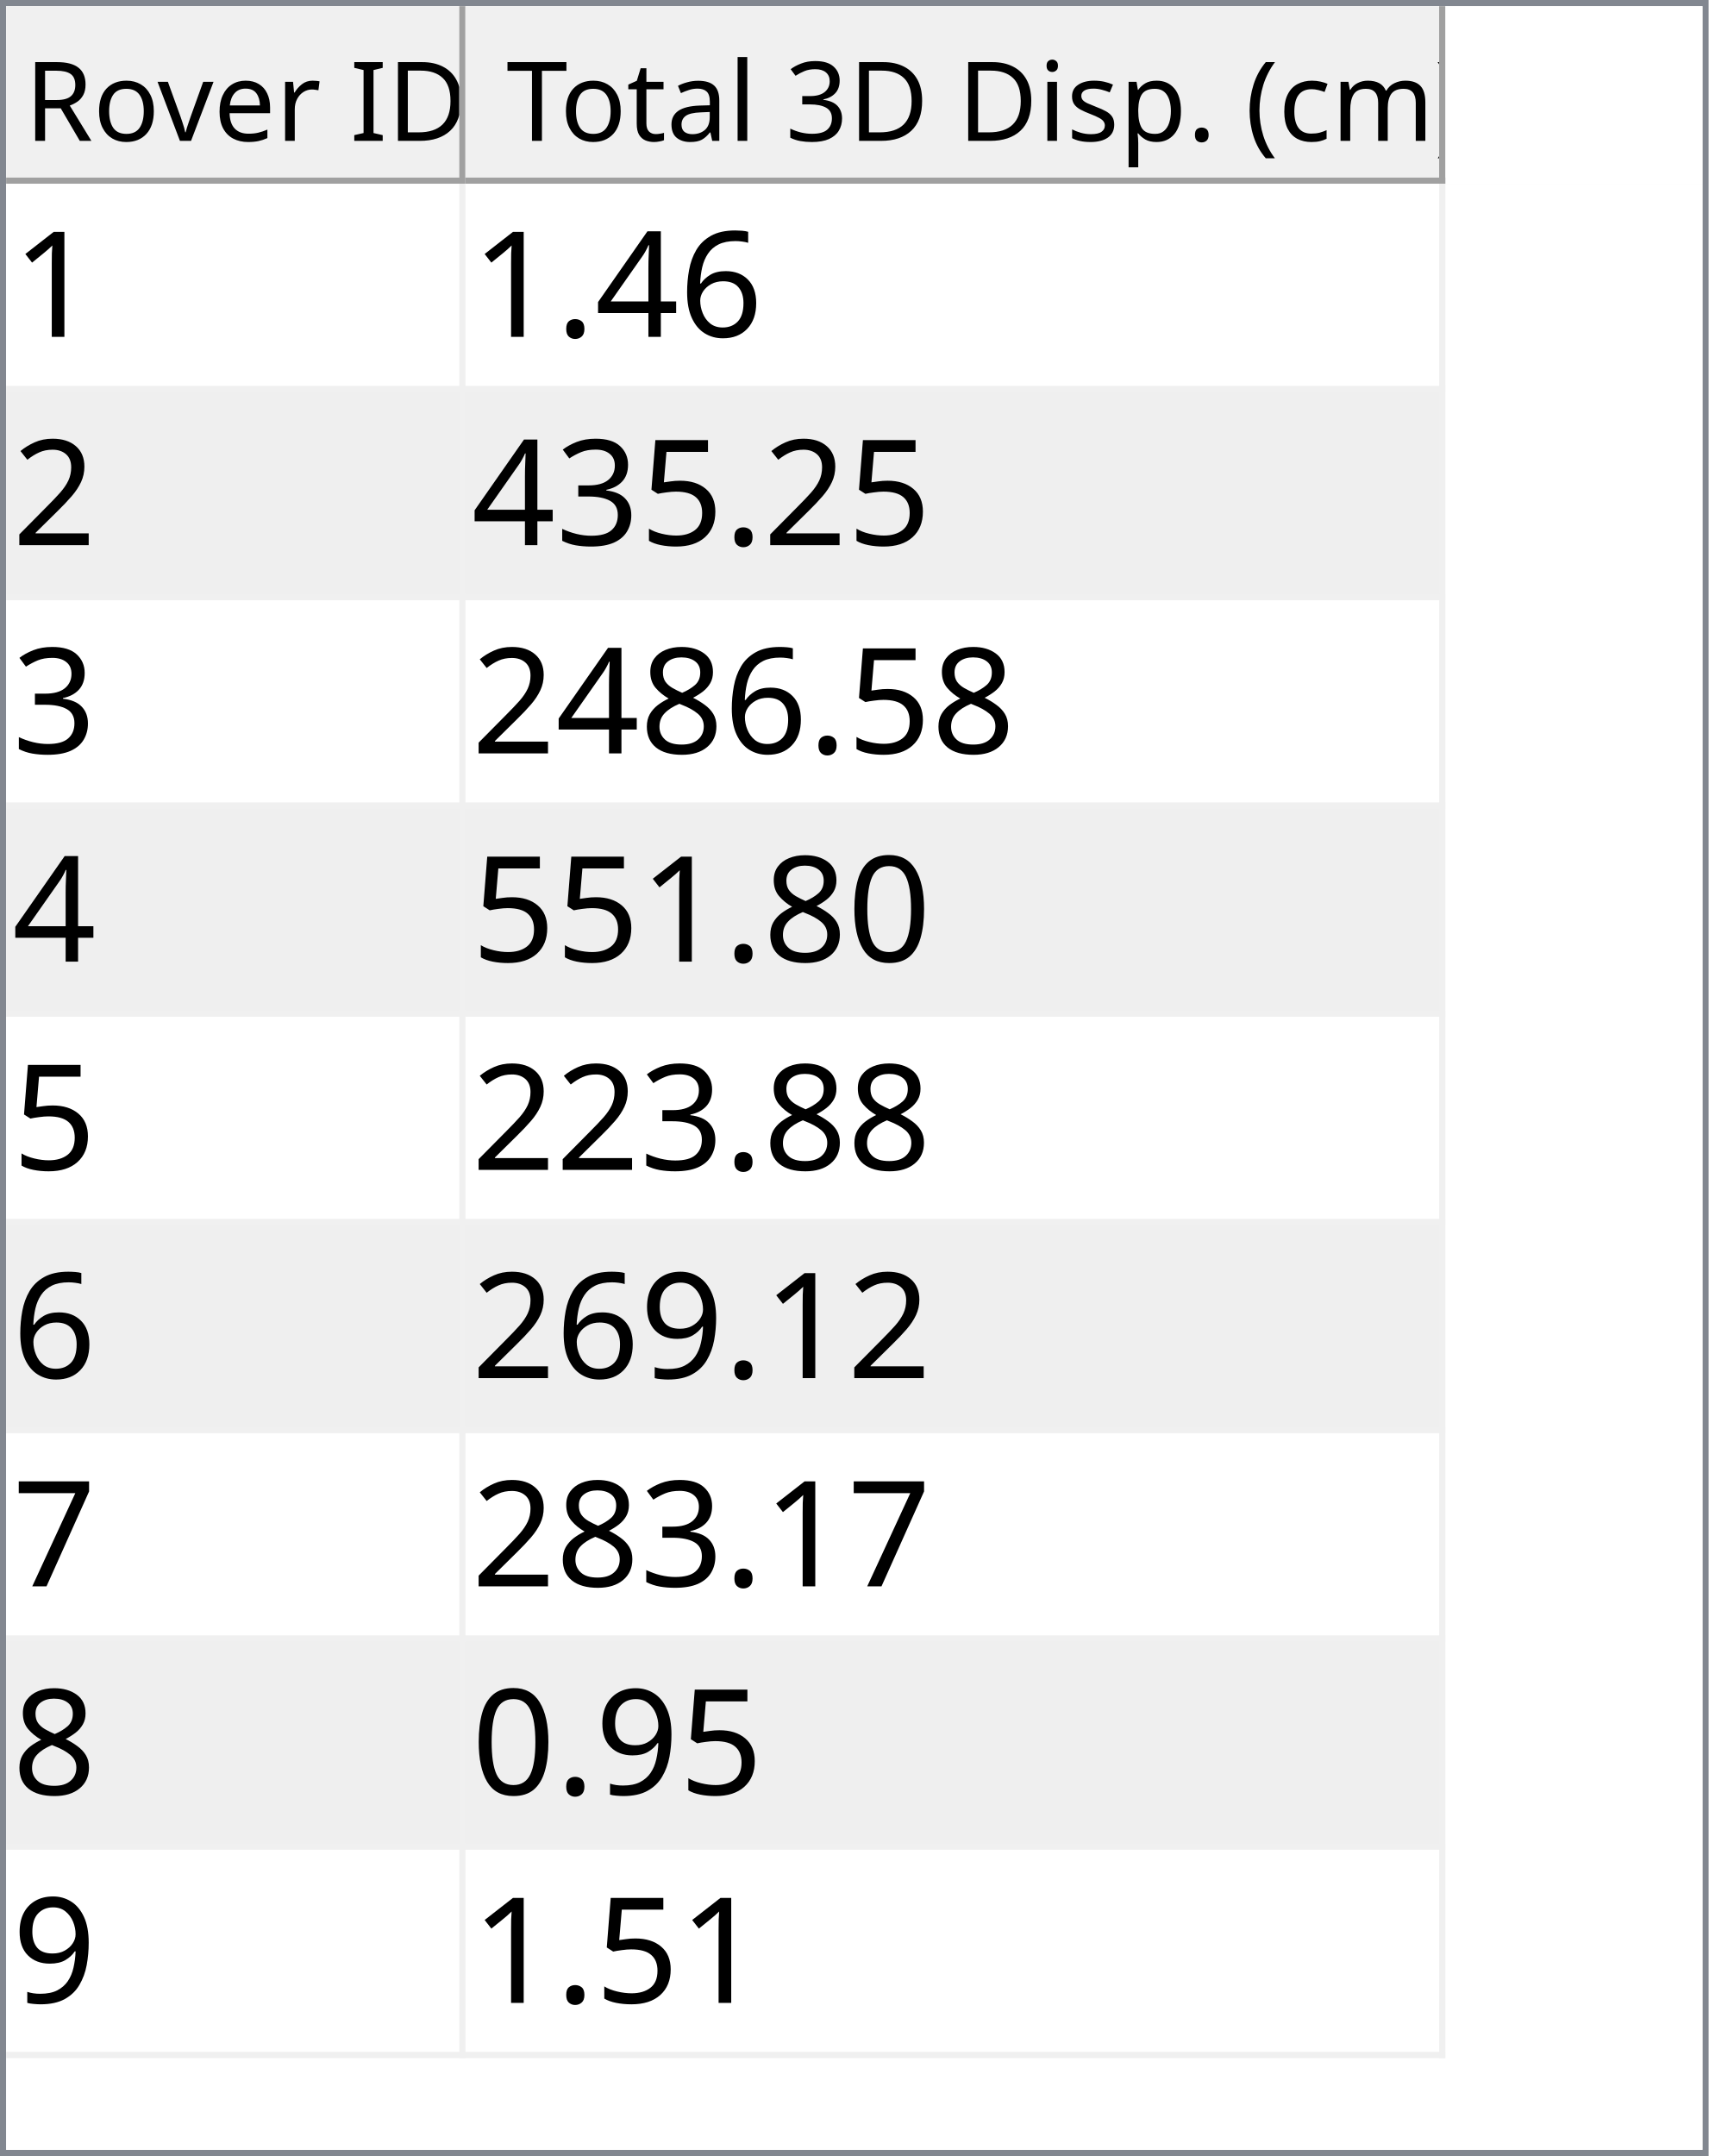
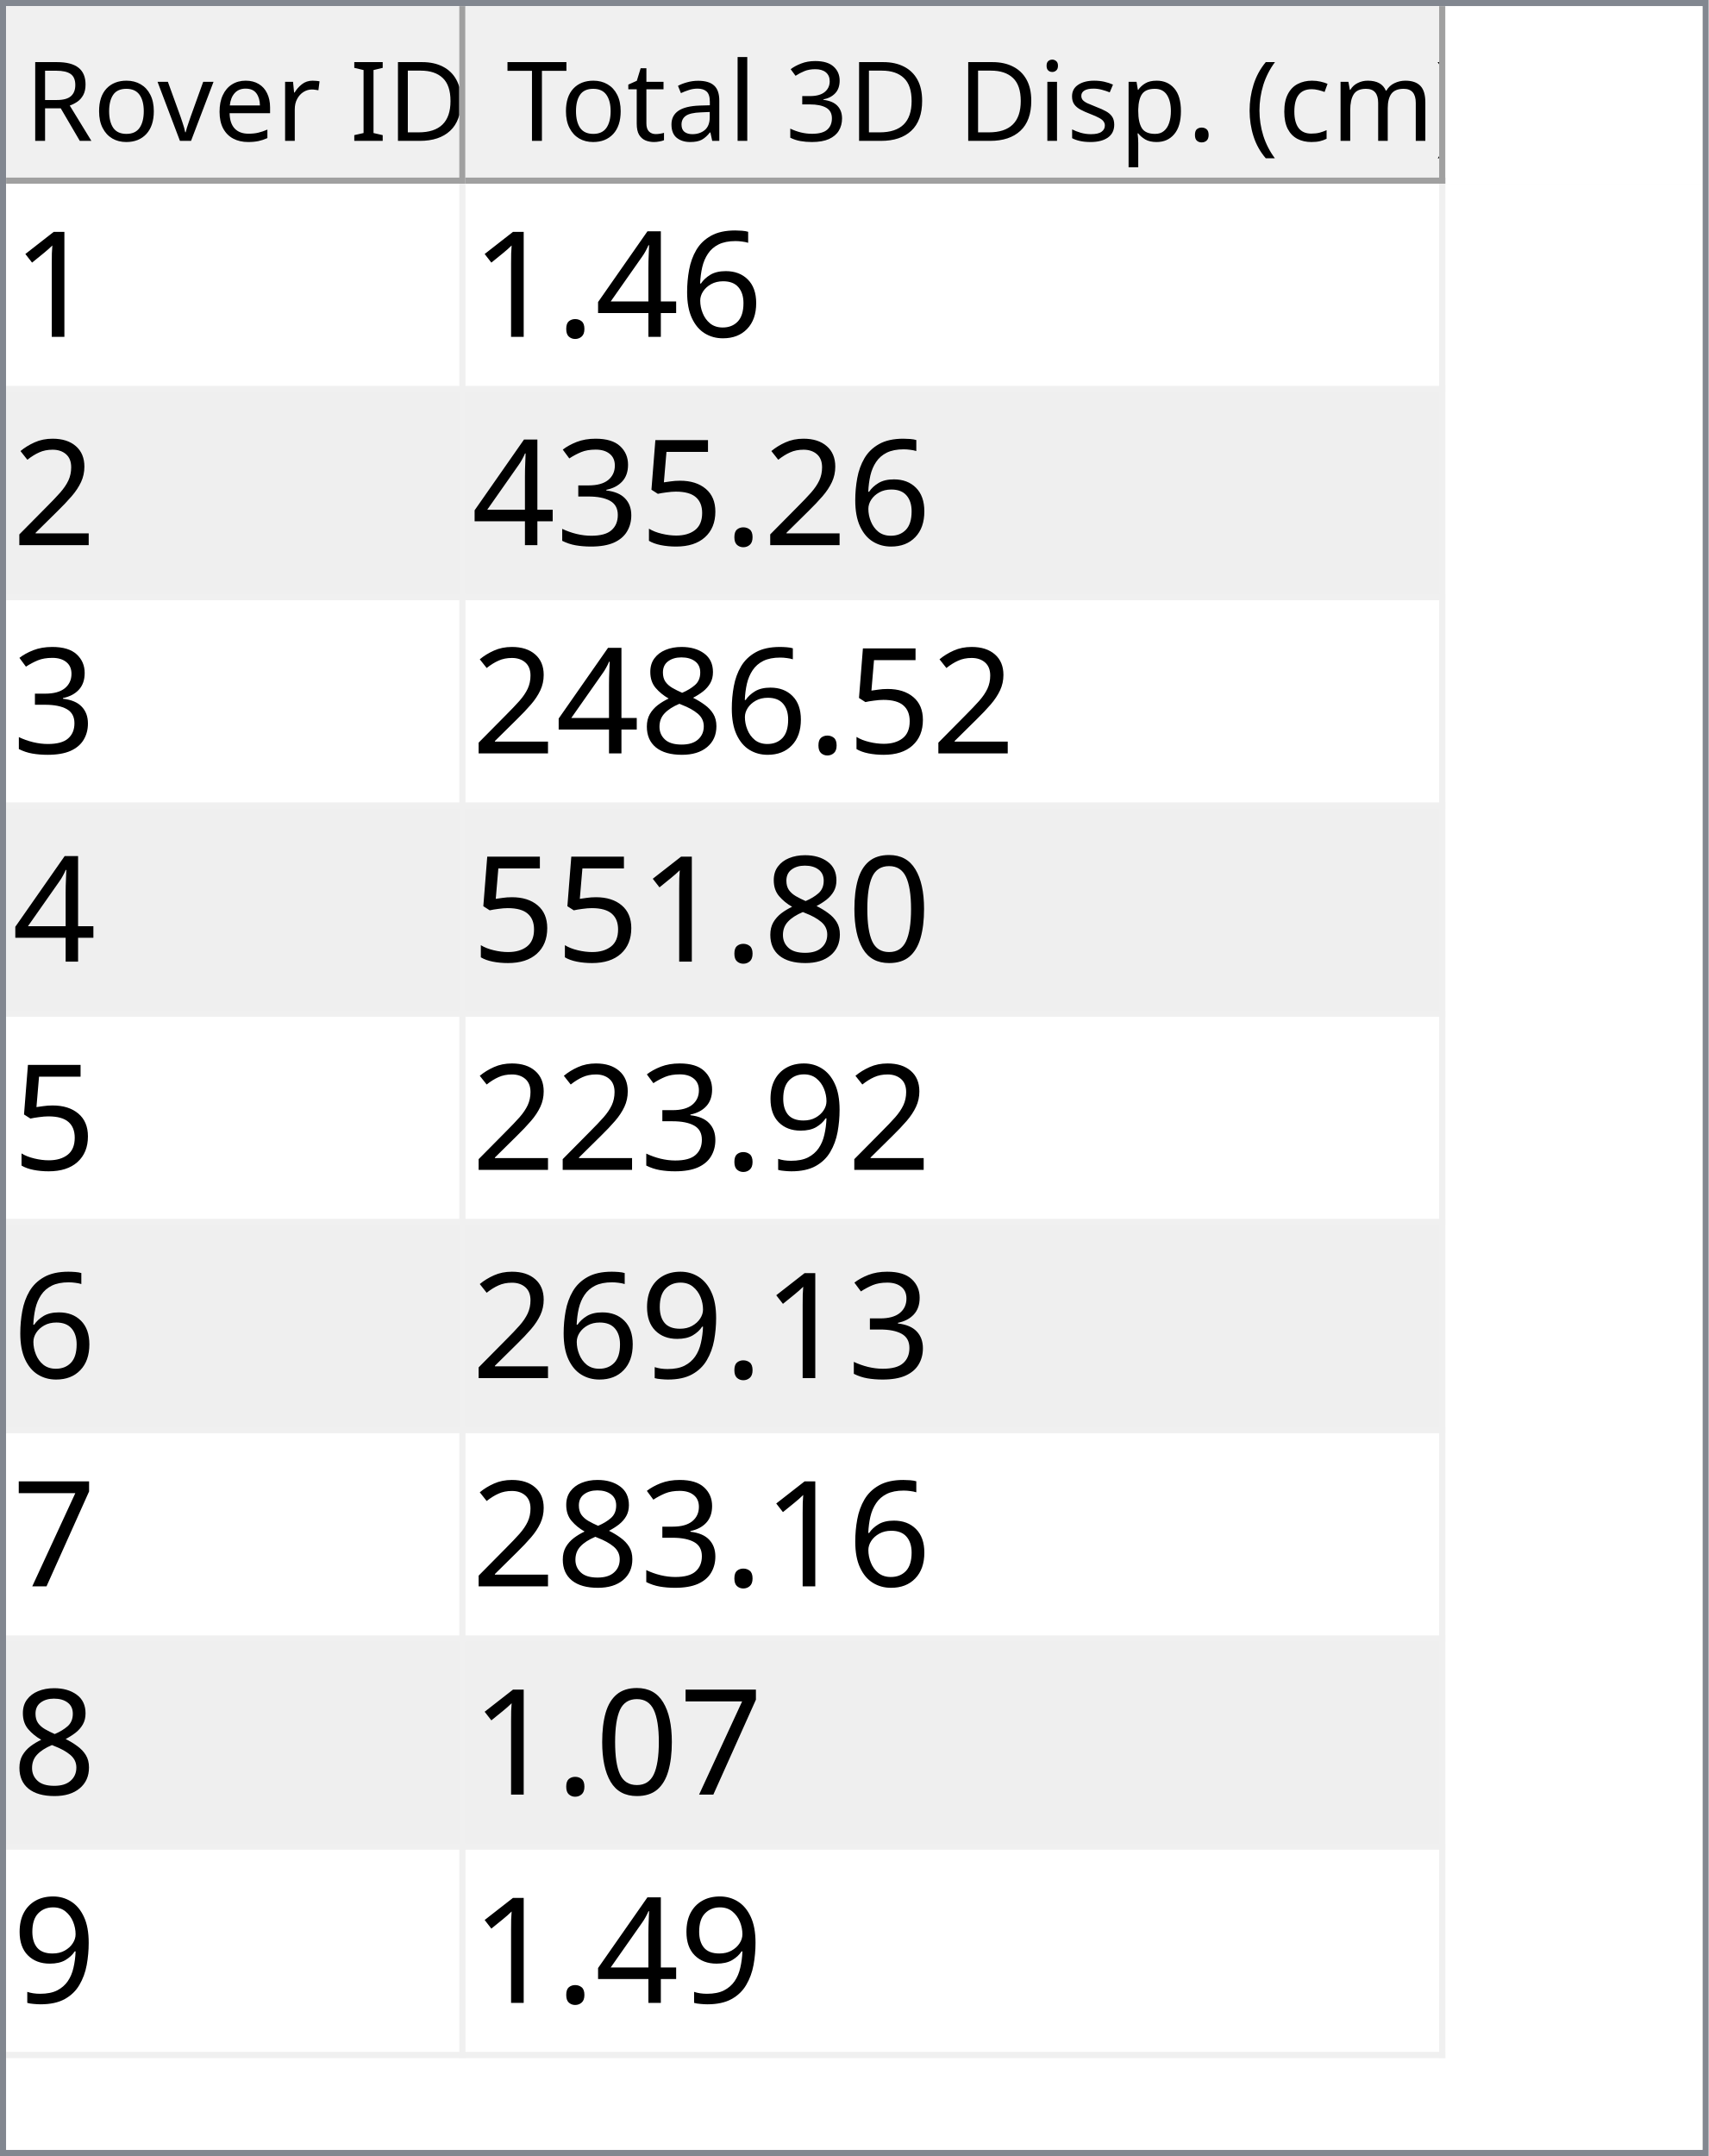
<svg xmlns="http://www.w3.org/2000/svg" style="fill-opacity:1; color-rendering:auto; color-interpolation:auto; text-rendering:auto; stroke:black; stroke-linecap:square; stroke-miterlimit:10; shape-rendering:auto; stroke-opacity:1; fill:black; stroke-dasharray:none; font-weight:normal; stroke-width:1; font-family:'Dialog'; font-style:normal; stroke-linejoin:miter; font-size:12px; stroke-dashoffset:0; image-rendering:auto;" width="279" height="352">
  <defs id="genericDefs" />
  <g>
    <defs id="defs1">
      <clipPath clipPathUnits="userSpaceOnUse" id="clipPath1">
        <path d="M0 0 L279 0 L279 352 L0 352 L0 0 Z" />
      </clipPath>
      <clipPath clipPathUnits="userSpaceOnUse" id="clipPath2">
        <path d="M0 0 L0 352 L279 352 L279 0 Z" />
      </clipPath>
      <clipPath clipPathUnits="userSpaceOnUse" id="clipPath3">
        <path d="M0 0 L0 29 L277 29 L277 0 Z" />
      </clipPath>
      <clipPath clipPathUnits="userSpaceOnUse" id="clipPath4">
        <path d="M0 0 L0 29 L75 29 L75 0 Z" />
      </clipPath>
      <clipPath clipPathUnits="userSpaceOnUse" id="clipPath5">
        <path d="M1 1 L1 28 L74 28 L74 1 Z" />
      </clipPath>
      <clipPath clipPathUnits="userSpaceOnUse" id="clipPath6">
        <path d="M0 0 L0 27 L73 27 L73 0 Z" />
      </clipPath>
      <clipPath clipPathUnits="userSpaceOnUse" id="clipPath7">
        <path d="M-0.5 -0.5 L-0.5 28.5 L74.5 28.5 L74.5 -0.5 Z" />
      </clipPath>
      <clipPath clipPathUnits="userSpaceOnUse" id="clipPath8">
        <path d="M0 0 L0 29 L160 29 L160 0 Z" />
      </clipPath>
      <clipPath clipPathUnits="userSpaceOnUse" id="clipPath9">
        <path d="M1 1 L1 28 L159 28 L159 1 Z" />
      </clipPath>
      <clipPath clipPathUnits="userSpaceOnUse" id="clipPath10">
        <path d="M0 0 L0 27 L158 27 L158 0 Z" />
      </clipPath>
      <clipPath clipPathUnits="userSpaceOnUse" id="clipPath11">
        <path d="M-0.5 -0.5 L-0.5 28.5 L159.5 28.5 L159.5 -0.5 Z" />
      </clipPath>
      <clipPath clipPathUnits="userSpaceOnUse" id="clipPath12">
        <path d="M0 0 L0 321 L277 321 L277 0 Z" />
      </clipPath>
      <clipPath clipPathUnits="userSpaceOnUse" id="clipPath13">
        <path d="M0 0 L0 306 L235 306 L235 0 Z" />
      </clipPath>
      <clipPath clipPathUnits="userSpaceOnUse" id="clipPath14">
        <path d="M-0.5 -0.5 L-0.5 305.5 L234.5 305.5 L234.5 -0.5 Z" />
      </clipPath>
      <clipPath clipPathUnits="userSpaceOnUse" id="clipPath15">
        <path d="M0 0 L0 33 L74 33 L74 0 Z" />
      </clipPath>
      <clipPath clipPathUnits="userSpaceOnUse" id="clipPath16">
        <path d="M0 0 L0 33 L159 33 L159 0 Z" />
      </clipPath>
      <font horiz-adv-x="64.551" id="font1">
        <font-face ascent="107.91" descent="25.098" units-per-em="100" style="font-style:normal; font-family:Segoe UI; font-weight:normal;" />
        <missing-glyph horiz-adv-x="64.551" d="M8.109 0 L8.109 68.266 L56.453 68.266 L56.453 0 L8.109 0 ZM15.328 7.234 L49.219 7.234 L49.219 61.031 L15.328 61.031 L15.328 7.234 Z" />
        <glyph unicode="D" horiz-adv-x="70.117" d="M9.188 0 L9.188 70.016 L28.516 70.016 Q65.531 70.016 65.531 35.891 Q65.531 19.672 55.25 9.836 Q44.969 0 27.734 0 L9.188 0 ZM17.391 62.594 L17.391 7.422 L27.828 7.422 Q41.609 7.422 49.273 14.797 Q56.938 22.172 56.938 35.688 Q56.938 62.594 28.328 62.594 L17.391 62.594 Z" />
        <glyph unicode="I" horiz-adv-x="26.611" d="M17.391 0 L9.188 0 L9.188 70.016 L17.391 70.016 L17.391 0 Z" />
        <glyph unicode=" " horiz-adv-x="27.393" d="" />
        <glyph unicode="r" horiz-adv-x="34.766" d="M34.188 41.891 Q32.078 43.5 28.125 43.5 Q23 43.5 19.555 38.672 Q16.109 33.844 16.109 25.484 L16.109 0 L8.109 0 L8.109 50 L16.109 50 L16.109 39.703 L16.312 39.703 Q18.016 44.969 21.531 47.922 Q25.047 50.875 29.391 50.875 Q32.516 50.875 34.188 50.203 L34.188 41.891 Z" />
        <glyph unicode="e" horiz-adv-x="52.295" d="M48.297 23 L12.984 23 Q13.188 14.656 17.484 10.109 Q21.781 5.562 29.297 5.562 Q37.75 5.562 44.828 11.141 L44.828 3.609 Q38.234 -1.172 27.391 -1.172 Q16.797 -1.172 10.742 5.641 Q4.688 12.453 4.688 24.812 Q4.688 36.469 11.305 43.82 Q17.922 51.172 27.734 51.172 Q37.547 51.172 42.922 44.828 Q48.297 38.484 48.297 27.203 L48.297 23 ZM40.094 29.781 Q40.047 36.719 36.75 40.578 Q33.453 44.438 27.594 44.438 Q21.922 44.438 17.969 40.383 Q14.016 36.328 13.094 29.781 L40.094 29.781 Z" />
        <glyph unicode="v" horiz-adv-x="47.9" d="M47.406 50 L27.484 0 L19.625 0 L0.688 50 L9.469 50 L22.172 13.672 Q23.578 9.672 23.922 6.688 L24.125 6.688 Q24.609 10.453 25.688 13.484 L38.969 50 L47.406 50 Z" />
        <glyph unicode="o" horiz-adv-x="58.594" d="M29 -1.172 Q17.922 -1.172 11.305 5.836 Q4.688 12.844 4.688 24.422 Q4.688 37.016 11.57 44.094 Q18.453 51.172 30.172 51.172 Q41.359 51.172 47.633 44.289 Q53.906 37.406 53.906 25.203 Q53.906 13.234 47.141 6.031 Q40.375 -1.172 29 -1.172 ZM29.594 44.438 Q21.875 44.438 17.383 39.188 Q12.891 33.938 12.891 24.703 Q12.891 15.828 17.43 10.695 Q21.969 5.562 29.594 5.562 Q37.359 5.562 41.531 10.594 Q45.703 15.625 45.703 24.906 Q45.703 34.281 41.531 39.359 Q37.359 44.438 29.594 44.438 Z" />
        <glyph unicode="R" horiz-adv-x="59.814" d="M59.375 0 L49.609 0 L37.891 19.625 Q36.281 22.359 34.766 24.289 Q33.25 26.219 31.664 27.438 Q30.078 28.656 28.25 29.219 Q26.422 29.781 24.125 29.781 L17.391 29.781 L17.391 0 L9.188 0 L9.188 70.016 L30.078 70.016 Q34.672 70.016 38.555 68.867 Q42.438 67.719 45.289 65.375 Q48.141 63.031 49.758 59.547 Q51.375 56.062 51.375 51.375 Q51.375 47.703 50.273 44.656 Q49.172 41.609 47.148 39.211 Q45.125 36.812 42.266 35.133 Q39.406 33.453 35.844 32.516 L35.844 32.328 Q37.594 31.547 38.891 30.547 Q40.188 29.547 41.359 28.18 Q42.531 26.812 43.68 25.078 Q44.828 23.344 46.234 21.047 L59.375 0 ZM17.391 62.594 L17.391 37.203 L28.516 37.203 Q31.594 37.203 34.203 38.133 Q36.812 39.062 38.719 40.797 Q40.625 42.531 41.703 45.047 Q42.781 47.562 42.781 50.688 Q42.781 56.297 39.141 59.445 Q35.5 62.594 28.609 62.594 L17.391 62.594 Z" />
        <glyph unicode=")" horiz-adv-x="30.176" d="M8.297 -15.922 L1.172 -15.922 Q16.406 2.344 16.406 26.812 Q16.406 51.469 1.078 70.016 L8.297 70.016 Q23.531 52.156 23.531 26.703 Q23.531 1.375 8.297 -15.922 Z" />
        <glyph unicode="m" horiz-adv-x="86.133" d="M79.109 0 L71.094 0 L71.094 28.719 Q71.094 37.016 68.531 40.727 Q65.969 44.438 59.906 44.438 Q54.781 44.438 51.195 39.75 Q47.609 35.062 47.609 28.516 L47.609 0 L39.594 0 L39.594 29.688 Q39.594 44.438 28.219 44.438 Q22.953 44.438 19.531 40.016 Q16.109 35.594 16.109 28.516 L16.109 0 L8.109 0 L8.109 50 L16.109 50 L16.109 42.094 L16.312 42.094 Q21.625 51.172 31.844 51.172 Q36.969 51.172 40.773 48.312 Q44.578 45.453 46 40.828 Q51.562 51.172 62.594 51.172 Q79.109 51.172 79.109 30.812 L79.109 0 Z" />
        <glyph unicode="c" horiz-adv-x="46.191" d="M42.188 2.297 Q36.422 -1.172 28.516 -1.172 Q17.828 -1.172 11.258 5.789 Q4.688 12.75 4.688 23.828 Q4.688 36.188 11.766 43.68 Q18.844 51.172 30.672 51.172 Q37.25 51.172 42.281 48.734 L42.281 40.531 Q36.719 44.438 30.375 44.438 Q22.703 44.438 17.797 38.945 Q12.891 33.453 12.891 24.516 Q12.891 15.719 17.508 10.641 Q22.125 5.562 29.891 5.562 Q36.422 5.562 42.188 9.906 L42.188 2.297 Z" />
        <glyph unicode="(" horiz-adv-x="30.176" d="M29.109 -15.922 L21.969 -15.922 Q6.844 1.375 6.844 26.703 Q6.844 52.156 21.969 70.016 L29.203 70.016 Q13.875 51.469 13.875 26.812 Q13.875 2.344 29.109 -15.922 Z" />
        <glyph unicode="." horiz-adv-x="21.68" d="M10.891 -1.078 Q8.641 -1.078 7.055 0.539 Q5.469 2.156 5.469 4.391 Q5.469 6.641 7.055 8.273 Q8.641 9.906 10.891 9.906 Q13.188 9.906 14.797 8.273 Q16.406 6.641 16.406 4.391 Q16.406 2.156 14.797 0.539 Q13.188 -1.078 10.891 -1.078 Z" />
        <glyph unicode="p" horiz-adv-x="58.789" d="M16.312 7.234 L16.109 7.234 L16.109 -23 L8.109 -23 L8.109 50 L16.109 50 L16.109 41.219 L16.312 41.219 Q22.219 51.172 33.594 51.172 Q43.266 51.172 48.688 44.461 Q54.109 37.75 54.109 26.469 Q54.109 13.922 48 6.375 Q41.891 -1.172 31.297 -1.172 Q21.578 -1.172 16.312 7.234 ZM16.109 27.391 L16.109 20.406 Q16.109 14.203 20.141 9.883 Q24.172 5.562 30.375 5.562 Q37.641 5.562 41.773 11.133 Q45.906 16.703 45.906 26.609 Q45.906 34.969 42.047 39.703 Q38.188 44.438 31.594 44.438 Q24.609 44.438 20.359 39.578 Q16.109 34.719 16.109 27.391 Z" />
        <glyph unicode="s" horiz-adv-x="42.432" d="M5.078 1.812 L5.078 10.406 Q11.625 5.562 19.484 5.562 Q30.031 5.562 30.031 12.594 Q30.031 14.594 29.125 15.992 Q28.219 17.391 26.68 18.461 Q25.141 19.531 23.07 20.383 Q21 21.234 18.609 22.172 Q15.281 23.484 12.766 24.828 Q10.25 26.172 8.57 27.859 Q6.891 29.547 6.031 31.695 Q5.172 33.844 5.172 36.719 Q5.172 40.234 6.789 42.945 Q8.406 45.656 11.086 47.484 Q13.766 49.312 17.211 50.242 Q20.656 51.172 24.312 51.172 Q30.812 51.172 35.938 48.922 L35.938 40.828 Q30.422 44.438 23.25 44.438 Q21 44.438 19.195 43.922 Q17.391 43.406 16.094 42.477 Q14.797 41.547 14.086 40.258 Q13.375 38.969 13.375 37.406 Q13.375 35.453 14.086 34.133 Q14.797 32.812 16.164 31.789 Q17.531 30.766 19.484 29.938 Q21.438 29.109 23.922 28.125 Q27.25 26.859 29.883 25.516 Q32.516 24.172 34.375 22.484 Q36.234 20.797 37.234 18.602 Q38.234 16.406 38.234 13.375 Q38.234 9.672 36.602 6.938 Q34.969 4.203 32.234 2.398 Q29.5 0.594 25.93 -0.289 Q22.359 -1.172 18.453 -1.172 Q10.75 -1.172 5.078 1.812 Z" />
        <glyph unicode="i" horiz-adv-x="24.219" d="M12.203 62.703 Q10.062 62.703 8.547 64.164 Q7.031 65.625 7.031 67.875 Q7.031 70.125 8.547 71.609 Q10.062 73.094 12.203 73.094 Q14.406 73.094 15.945 71.609 Q17.484 70.125 17.484 67.875 Q17.484 65.719 15.945 64.211 Q14.406 62.703 12.203 62.703 ZM16.109 0 L8.109 0 L8.109 50 L16.109 50 L16.109 0 Z" />
        <glyph unicode="3" horiz-adv-x="53.906" d="M46.531 19.828 Q46.531 15.094 44.75 11.211 Q42.969 7.328 39.719 4.57 Q36.469 1.812 31.93 0.297 Q27.391 -1.219 21.922 -1.219 Q11.922 -1.219 6 2.594 L6 11.188 Q13.094 5.609 22.219 5.609 Q25.875 5.609 28.828 6.539 Q31.781 7.469 33.906 9.227 Q36.031 10.984 37.18 13.477 Q38.328 15.969 38.328 19.094 Q38.328 32.812 18.797 32.812 L12.984 32.812 L12.984 39.594 L18.5 39.594 Q35.797 39.594 35.797 52.484 Q35.797 64.406 22.609 64.406 Q15.188 64.406 8.688 59.422 L8.688 67.188 Q15.375 71.188 24.609 71.188 Q29 71.188 32.57 69.969 Q36.141 68.75 38.68 66.555 Q41.219 64.359 42.609 61.281 Q44 58.203 44 54.5 Q44 40.672 30.031 36.719 L30.031 36.531 Q33.594 36.141 36.625 34.797 Q39.656 33.453 41.852 31.305 Q44.047 29.156 45.289 26.25 Q46.531 23.344 46.531 19.828 Z" />
        <glyph unicode="l" horiz-adv-x="24.219" d="M16.109 0 L8.109 0 L8.109 74.031 L16.109 74.031 L16.109 0 Z" />
        <glyph unicode="a" horiz-adv-x="50.879" d="M43.891 0 L35.891 0 L35.891 7.812 L35.688 7.812 Q30.469 -1.172 20.312 -1.172 Q12.844 -1.172 8.617 2.781 Q4.391 6.734 4.391 13.281 Q4.391 27.297 20.906 29.594 L35.891 31.688 Q35.891 44.438 25.594 44.438 Q16.547 44.438 9.281 38.281 L9.281 46.484 Q16.656 51.172 26.266 51.172 Q43.891 51.172 43.891 32.516 L43.891 0 ZM35.891 25.297 L23.828 23.641 Q18.266 22.859 15.43 20.875 Q12.594 18.891 12.594 13.875 Q12.594 10.203 15.211 7.883 Q17.828 5.562 22.172 5.562 Q28.125 5.562 32.008 9.742 Q35.891 13.922 35.891 20.312 L35.891 25.297 Z" />
        <glyph unicode="t" horiz-adv-x="33.887" d="M31.297 0.484 Q28.469 -1.078 23.828 -1.078 Q10.688 -1.078 10.688 13.578 L10.688 43.172 L2.094 43.172 L2.094 50 L10.688 50 L10.688 62.203 L18.703 64.797 L18.703 50 L31.297 50 L31.297 43.172 L18.703 43.172 L18.703 14.984 Q18.703 9.969 20.414 7.82 Q22.125 5.672 26.078 5.672 Q29.109 5.672 31.297 7.328 L31.297 0.484 Z" />
        <glyph unicode="T" horiz-adv-x="52.393" d="M50.594 62.594 L30.375 62.594 L30.375 0 L22.172 0 L22.172 62.594 L2 62.594 L2 70.016 L50.594 70.016 L50.594 62.594 Z" />
      </font>
      <font horiz-adv-x="75.0" id="font2">
        <font-face ascent="100.537" descent="21.973" units-per-em="100" style="font-style:normal; font-family:sans-serif; font-weight:normal;" />
        <missing-glyph horiz-adv-x="75.0" d="M12.5 0 L12.5 62.5 L62.5 62.5 L62.5 0 L12.5 0 ZM14.062 1.562 L60.938 1.562 L60.938 60.938 L14.062 60.938 L14.062 1.562 Z" />
        <glyph unicode="1" horiz-adv-x="55.615" d="M37.25 0 L28.469 0 L28.469 56 Q25.297 52.984 20.141 49.953 Q14.984 46.922 10.891 45.406 L10.891 53.906 Q18.266 57.375 23.781 62.305 Q29.297 67.234 31.594 71.875 L37.25 71.875 L37.25 0 Z" />
        <glyph unicode="6" horiz-adv-x="55.615" d="M49.75 54.047 L41.016 53.375 Q39.844 58.547 37.703 60.891 Q34.125 64.656 28.906 64.656 Q24.703 64.656 21.531 62.312 Q17.391 59.281 14.992 53.469 Q12.594 47.656 12.5 36.922 Q15.672 41.75 20.266 44.094 Q24.859 46.438 29.891 46.438 Q38.672 46.438 44.852 39.969 Q51.031 33.5 51.031 23.25 Q51.031 16.5 48.125 10.719 Q45.219 4.938 40.141 1.859 Q35.062 -1.219 28.609 -1.219 Q17.625 -1.219 10.695 6.859 Q3.766 14.938 3.766 33.5 Q3.766 54.25 11.422 63.672 Q18.109 71.875 29.438 71.875 Q37.891 71.875 43.289 67.141 Q48.688 62.406 49.75 54.047 ZM13.875 23.188 Q13.875 18.656 15.797 14.508 Q17.719 10.359 21.188 8.18 Q24.656 6 28.469 6 Q34.031 6 38.039 10.492 Q42.047 14.984 42.047 22.703 Q42.047 30.125 38.086 34.398 Q34.125 38.672 28.125 38.672 Q22.172 38.672 18.023 34.398 Q13.875 30.125 13.875 23.188 Z" />
        <glyph unicode="4" horiz-adv-x="55.615" d="M32.328 0 L32.328 17.141 L1.266 17.141 L1.266 25.203 L33.938 71.578 L41.109 71.578 L41.109 25.203 L50.781 25.203 L50.781 17.141 L41.109 17.141 L41.109 0 L32.328 0 ZM32.328 25.203 L32.328 57.469 L9.906 25.203 L32.328 25.203 Z" />
        <glyph unicode="." horiz-adv-x="27.783" d="M9.078 0 L9.078 10.016 L19.094 10.016 L19.094 0 L9.078 0 Z" />
        <glyph unicode="2" horiz-adv-x="55.615" d="M50.344 8.453 L50.344 0 L3.031 0 Q2.938 3.172 4.047 6.109 Q5.859 10.938 9.836 15.625 Q13.812 20.312 21.344 26.469 Q33.016 36.031 37.117 41.625 Q41.219 47.219 41.219 52.203 Q41.219 57.422 37.477 61.008 Q33.734 64.594 27.734 64.594 Q21.391 64.594 17.578 60.789 Q13.766 56.984 13.719 50.25 L4.688 51.172 Q5.609 61.281 11.664 66.578 Q17.719 71.875 27.938 71.875 Q38.234 71.875 44.242 66.164 Q50.25 60.453 50.25 52 Q50.25 47.703 48.492 43.555 Q46.734 39.406 42.656 34.812 Q38.578 30.219 29.109 22.219 Q21.188 15.578 18.945 13.211 Q16.703 10.844 15.234 8.453 L50.344 8.453 Z" />
        <glyph unicode="5" horiz-adv-x="55.615" d="M4.156 18.75 L13.375 19.531 Q14.406 12.797 18.141 9.398 Q21.875 6 27.156 6 Q33.5 6 37.891 10.789 Q42.281 15.578 42.281 23.484 Q42.281 31 38.062 35.352 Q33.844 39.703 27 39.703 Q22.75 39.703 19.336 37.773 Q15.922 35.844 13.969 32.766 L5.719 33.844 L12.641 70.609 L48.25 70.609 L48.25 62.203 L19.672 62.203 L15.828 42.969 Q22.266 47.469 29.344 47.469 Q38.719 47.469 45.164 40.969 Q51.609 34.469 51.609 24.266 Q51.609 14.547 45.953 7.469 Q39.062 -1.219 27.156 -1.219 Q17.391 -1.219 11.211 4.25 Q5.031 9.719 4.156 18.75 Z" />
        <glyph unicode="3" horiz-adv-x="55.615" d="M4.203 18.891 L12.984 20.062 Q14.5 12.594 18.141 9.297 Q21.781 6 27 6 Q33.203 6 37.477 10.297 Q41.75 14.594 41.75 20.953 Q41.75 27 37.797 30.93 Q33.844 34.859 27.734 34.859 Q25.25 34.859 21.531 33.891 L22.516 41.609 Q23.391 41.5 23.922 41.5 Q29.547 41.5 34.039 44.43 Q38.531 47.359 38.531 53.469 Q38.531 58.297 35.258 61.477 Q31.984 64.656 26.812 64.656 Q21.688 64.656 18.266 61.43 Q14.844 58.203 13.875 51.766 L5.078 53.328 Q6.688 62.156 12.398 67.016 Q18.109 71.875 26.609 71.875 Q32.469 71.875 37.398 69.359 Q42.328 66.844 44.945 62.5 Q47.562 58.156 47.562 53.266 Q47.562 48.641 45.07 44.828 Q42.578 41.016 37.703 38.766 Q44.047 37.312 47.562 32.695 Q51.078 28.078 51.078 21.141 Q51.078 11.766 44.242 5.25 Q37.406 -1.266 26.953 -1.266 Q17.531 -1.266 11.305 4.352 Q5.078 9.969 4.203 18.891 Z" />
        <glyph unicode="8" horiz-adv-x="55.615" d="M17.672 38.812 Q12.203 40.828 9.57 44.539 Q6.938 48.25 6.938 53.422 Q6.938 61.234 12.555 66.555 Q18.172 71.875 27.484 71.875 Q36.859 71.875 42.578 66.43 Q48.297 60.984 48.297 53.172 Q48.297 48.188 45.68 44.508 Q43.062 40.828 37.75 38.812 Q44.344 36.672 47.781 31.883 Q51.219 27.094 51.219 20.453 Q51.219 11.281 44.727 5.031 Q38.234 -1.219 27.641 -1.219 Q17.047 -1.219 10.547 5.055 Q4.047 11.328 4.047 20.703 Q4.047 27.688 7.594 32.398 Q11.141 37.109 17.672 38.812 ZM15.922 53.719 Q15.922 48.641 19.195 45.414 Q22.469 42.188 27.688 42.188 Q32.766 42.188 36.016 45.383 Q39.266 48.578 39.266 53.219 Q39.266 58.062 35.914 61.359 Q32.562 64.656 27.594 64.656 Q22.562 64.656 19.242 61.43 Q15.922 58.203 15.922 53.719 ZM13.094 20.656 Q13.094 16.891 14.875 13.375 Q16.656 9.859 20.172 7.93 Q23.688 6 27.734 6 Q34.031 6 38.133 10.055 Q42.234 14.109 42.234 20.359 Q42.234 26.703 38.016 30.859 Q33.797 35.016 27.438 35.016 Q21.234 35.016 17.164 30.914 Q13.094 26.812 13.094 20.656 Z" />
        <glyph unicode="0" horiz-adv-x="55.615" d="M4.156 35.297 Q4.156 48 6.766 55.742 Q9.375 63.484 14.523 67.68 Q19.672 71.875 27.484 71.875 Q33.25 71.875 37.594 69.555 Q41.938 67.234 44.773 62.867 Q47.609 58.5 49.219 52.227 Q50.828 45.953 50.828 35.297 Q50.828 22.703 48.242 14.969 Q45.656 7.234 40.508 3.008 Q35.359 -1.219 27.484 -1.219 Q17.141 -1.219 11.234 6.203 Q4.156 15.141 4.156 35.297 ZM13.188 35.297 Q13.188 17.672 17.312 11.836 Q21.438 6 27.484 6 Q33.547 6 37.672 11.859 Q41.797 17.719 41.797 35.297 Q41.797 52.984 37.672 58.789 Q33.547 64.594 27.391 64.594 Q21.344 64.594 17.719 59.469 Q13.188 52.938 13.188 35.297 Z" />
        <glyph unicode="9" horiz-adv-x="55.615" d="M5.469 16.547 L13.922 17.328 Q14.984 11.375 18.016 8.688 Q21.047 6 25.781 6 Q29.828 6 32.883 7.859 Q35.938 9.719 37.891 12.82 Q39.844 15.922 41.164 21.195 Q42.484 26.469 42.484 31.938 Q42.484 32.516 42.438 33.688 Q39.797 29.5 35.234 26.883 Q30.672 24.266 25.344 24.266 Q16.453 24.266 10.305 30.711 Q4.156 37.156 4.156 47.703 Q4.156 58.594 10.578 65.234 Q17 71.875 26.656 71.875 Q33.641 71.875 39.43 68.117 Q45.219 64.359 48.219 57.398 Q51.219 50.438 51.219 37.25 Q51.219 23.531 48.242 15.406 Q45.266 7.281 39.383 3.031 Q33.5 -1.219 25.594 -1.219 Q17.188 -1.219 11.867 3.445 Q6.547 8.109 5.469 16.547 ZM41.453 48.141 Q41.453 55.719 37.43 60.156 Q33.406 64.594 27.734 64.594 Q21.875 64.594 17.531 59.812 Q13.188 55.031 13.188 47.406 Q13.188 40.578 17.312 36.305 Q21.438 32.031 27.484 32.031 Q33.594 32.031 37.523 36.305 Q41.453 40.578 41.453 48.141 Z" />
        <glyph unicode="7" horiz-adv-x="55.615" d="M4.734 62.203 L4.734 70.656 L51.078 70.656 L51.078 63.812 Q44.234 56.547 37.523 44.484 Q30.812 32.422 27.156 19.672 Q24.516 10.688 23.781 0 L14.75 0 Q14.891 8.453 18.062 20.414 Q21.234 32.375 27.172 43.484 Q33.109 54.594 39.797 62.203 L4.734 62.203 Z" />
      </font>
    </defs>
    <g style="fill:white; stroke:white;">
      <rect x="0" y="0" width="279" style="clip-path:url(#clipPath1); stroke:none;" height="352" />
    </g>
    <g style="fill:white; text-rendering:optimizeSpeed; color-rendering:optimizeSpeed; image-rendering:optimizeSpeed; shape-rendering:crispEdges; stroke:white; color-interpolation:sRGB;">
      <rect x="0" width="279" height="352" y="0" style="stroke:none;" />
      <path style="stroke:none;" d="M0 353 L279 353 L279 0 L0 0 Z" />
    </g>
    <g style="fill:rgb(240,240,240); font-size:18px; font-family:'Segoe UI'; stroke:rgb(240,240,240);">
      <rect x="0" y="0" width="279" style="clip-path:url(#clipPath2); stroke:none;" height="352" />
    </g>
    <g style="fill:rgb(130,135,144); font-size:18px; font-family:'Segoe UI'; stroke:rgb(130,135,144);">
      <path d="M0 0 L279 0 L279 352 L0 352 L0 0 ZM1 1 L278 1 L278 351 L1 351 L1 1 Z" style="fill-rule:evenodd; clip-path:url(#clipPath2); stroke:none;" />
    </g>
    <g style="fill:white; font-size:18px; font-family:'Segoe UI'; stroke:white;" transform="translate(1,1)">
      <rect x="0" y="0" width="277" style="clip-path:url(#clipPath3); stroke:none;" height="29" />
    </g>
    <g style="fill:rgb(240,240,240); font-size:18px; font-family:'Segoe UI'; stroke:rgb(240,240,240);" transform="translate(1,1)">
      <rect x="0" y="0" width="75" style="clip-path:url(#clipPath4); stroke:none;" height="29" />
    </g>
    <g style="font-family:'Segoe UI'; font-size:18px;" transform="translate(2,2)">
      <text x="2" xml:space="preserve" y="21" style="clip-path:url(#clipPath6); stroke:none;">Rover ID</text>
    </g>
    <g transform="translate(1.5,1.5)" style="fill:rgb(160,160,160); font-size:18px; font-family:'Segoe UI'; stroke:rgb(160,160,160); stroke-linejoin:bevel;">
      <line x1="74" x2="74" y1="0" style="fill:none; clip-path:url(#clipPath7);" y2="28" />
    </g>
    <g transform="matrix(1,0,0,1,1,1) translate(0.5,0.5)" style="fill:rgb(160,160,160); font-size:18px; font-family:'Segoe UI'; stroke:rgb(160,160,160); stroke-linejoin:bevel;">
      <line x1="0" x2="74" y1="28" style="fill:none; clip-path:url(#clipPath7);" y2="28" />
    </g>
    <g style="fill:rgb(240,240,240); font-size:18px; font-family:'Segoe UI'; stroke:rgb(240,240,240);" transform="translate(76,1)">
      <rect x="0" y="0" width="160" style="clip-path:url(#clipPath8); stroke:none;" height="29" />
    </g>
    <g style="font-family:'Segoe UI'; font-size:18px;" transform="translate(77,2)">
      <text x="1" xml:space="preserve" y="21" style="clip-path:url(#clipPath10); stroke:none;"> Total 3D Disp. (cm)</text>
    </g>
    <g transform="translate(76.5,1.5)" style="fill:rgb(160,160,160); font-size:18px; font-family:'Segoe UI'; stroke:rgb(160,160,160); stroke-linejoin:bevel;">
      <line x1="159" x2="159" y1="0" style="fill:none; clip-path:url(#clipPath11);" y2="28" />
    </g>
    <g transform="matrix(1,0,0,1,76,1) translate(0.5,0.5)" style="fill:rgb(160,160,160); font-size:18px; font-family:'Segoe UI'; stroke:rgb(160,160,160); stroke-linejoin:bevel;">
      <line x1="0" x2="159" y1="28" style="fill:none; clip-path:url(#clipPath11);" y2="28" />
    </g>
    <g style="fill:white; font-size:18px; font-family:'Segoe UI'; stroke:white;" transform="translate(1,30)">
      <rect x="0" y="0" width="277" style="clip-path:url(#clipPath12); stroke:none;" height="321" />
    </g>
    <g style="fill:rgb(240,240,240); font-size:24px; font-family:sans-serif; stroke:rgb(240,240,240);" transform="translate(1,30)">
      <rect x="0" y="0" width="235" style="clip-path:url(#clipPath13); stroke:none;" height="306" />
      <line transform="translate(0.5,0.5)" x1="0" x2="234" y1="33" style="clip-path:url(#clipPath14); fill:none; stroke-linejoin:bevel;" y2="33" />
    </g>
    <g transform="matrix(1,0,0,1,1,30) translate(0.5,0.5)" style="fill:rgb(240,240,240); font-size:24px; font-family:sans-serif; stroke:rgb(240,240,240); stroke-linejoin:bevel;">
      <line x1="0" x2="234" y1="67" style="fill:none; clip-path:url(#clipPath14);" y2="67" />
    </g>
    <g transform="matrix(1,0,0,1,1,30) translate(0.5,0.5)" style="fill:rgb(240,240,240); font-size:24px; font-family:sans-serif; stroke:rgb(240,240,240); stroke-linejoin:bevel;">
      <line x1="0" x2="234" y1="101" style="fill:none; clip-path:url(#clipPath14);" y2="101" />
    </g>
    <g transform="matrix(1,0,0,1,1,30) translate(0.5,0.5)" style="fill:rgb(240,240,240); font-size:24px; font-family:sans-serif; stroke:rgb(240,240,240); stroke-linejoin:bevel;">
      <line x1="0" x2="234" y1="135" style="fill:none; clip-path:url(#clipPath14);" y2="135" />
    </g>
    <g transform="matrix(1,0,0,1,1,30) translate(0.5,0.5)" style="fill:rgb(240,240,240); font-size:24px; font-family:sans-serif; stroke:rgb(240,240,240); stroke-linejoin:bevel;">
      <line x1="0" x2="234" y1="169" style="fill:none; clip-path:url(#clipPath14);" y2="169" />
    </g>
    <g transform="matrix(1,0,0,1,1,30) translate(0.5,0.5)" style="fill:rgb(240,240,240); font-size:24px; font-family:sans-serif; stroke:rgb(240,240,240); stroke-linejoin:bevel;">
      <line x1="0" x2="234" y1="203" style="fill:none; clip-path:url(#clipPath14);" y2="203" />
    </g>
    <g transform="matrix(1,0,0,1,1,30) translate(0.5,0.5)" style="fill:rgb(240,240,240); font-size:24px; font-family:sans-serif; stroke:rgb(240,240,240); stroke-linejoin:bevel;">
      <line x1="0" x2="234" y1="237" style="fill:none; clip-path:url(#clipPath14);" y2="237" />
    </g>
    <g transform="matrix(1,0,0,1,1,30) translate(0.5,0.5)" style="fill:rgb(240,240,240); font-size:24px; font-family:sans-serif; stroke:rgb(240,240,240); stroke-linejoin:bevel;">
      <line x1="0" x2="234" y1="271" style="fill:none; clip-path:url(#clipPath14);" y2="271" />
    </g>
    <g transform="matrix(1,0,0,1,1,30) translate(0.5,0.5)" style="fill:rgb(240,240,240); font-size:24px; font-family:sans-serif; stroke:rgb(240,240,240); stroke-linejoin:bevel;">
      <line x1="0" x2="234" y1="305" style="fill:none; clip-path:url(#clipPath14);" y2="305" />
    </g>
    <g transform="matrix(1,0,0,1,1,30) translate(0.5,0.5)" style="fill:rgb(240,240,240); font-size:24px; font-family:sans-serif; stroke:rgb(240,240,240); stroke-linejoin:bevel;">
      <line x1="74" x2="74" y1="0" style="fill:none; clip-path:url(#clipPath14);" y2="305" />
    </g>
    <g transform="matrix(1,0,0,1,1,30) translate(0.5,0.5)" style="fill:rgb(240,240,240); font-size:24px; font-family:sans-serif; stroke:rgb(240,240,240); stroke-linejoin:bevel;">
      <line x1="234" x2="234" y1="0" style="fill:none; clip-path:url(#clipPath14);" y2="305" />
    </g>
    <g style="fill:white; font-size:24px; font-family:sans-serif; stroke:white;" transform="matrix(1,0,0,1,1,30)">
      <rect x="0" y="0" width="74" style="clip-path:url(#clipPath15); stroke:none;" height="33" />
      <text x="1" y="25" style="fill:black; clip-path:url(#clipPath15); stroke:none;" xml:space="preserve">1</text>
    </g>
    <g style="fill:white; font-size:24px; font-family:sans-serif; stroke:white;" transform="matrix(1,0,0,1,1,30) translate(75,0)">
      <rect x="0" y="0" width="159" style="clip-path:url(#clipPath16); stroke:none;" height="33" />
      <text x="1" y="25" style="fill:black; clip-path:url(#clipPath16); stroke:none;" xml:space="preserve">1.46</text>
    </g>
    <g style="fill:rgb(239,239,239); font-size:24px; font-family:sans-serif; stroke:rgb(239,239,239);" transform="matrix(1,0,0,1,1,30) translate(0,34)">
      <rect x="0" y="0" width="74" style="clip-path:url(#clipPath15); stroke:none;" height="33" />
      <text x="1" y="25" style="fill:black; clip-path:url(#clipPath15); stroke:none;" xml:space="preserve">2</text>
    </g>
    <g style="fill:rgb(239,239,239); font-size:24px; font-family:sans-serif; stroke:rgb(239,239,239);" transform="matrix(1,0,0,1,1,30) translate(75,34)">
      <rect x="0" y="0" width="159" style="clip-path:url(#clipPath16); stroke:none;" height="33" />
-       <text x="1" y="25" style="fill:black; clip-path:url(#clipPath16); stroke:none;" xml:space="preserve">435.25</text>
+       <text x="1" y="25" style="fill:black; clip-path:url(#clipPath16); stroke:none;" xml:space="preserve">435.26</text>
    </g>
    <g style="fill:white; font-size:24px; font-family:sans-serif; stroke:white;" transform="matrix(1,0,0,1,1,30) translate(0,68)">
      <rect x="0" y="0" width="74" style="clip-path:url(#clipPath15); stroke:none;" height="33" />
      <text x="1" y="25" style="fill:black; clip-path:url(#clipPath15); stroke:none;" xml:space="preserve">3</text>
    </g>
    <g style="fill:white; font-size:24px; font-family:sans-serif; stroke:white;" transform="matrix(1,0,0,1,1,30) translate(75,68)">
      <rect x="0" y="0" width="159" style="clip-path:url(#clipPath16); stroke:none;" height="33" />
-       <text x="1" y="25" style="fill:black; clip-path:url(#clipPath16); stroke:none;" xml:space="preserve">2486.58</text>
+       <text x="1" y="25" style="fill:black; clip-path:url(#clipPath16); stroke:none;" xml:space="preserve">2486.52</text>
    </g>
    <g style="fill:rgb(239,239,239); font-size:24px; font-family:sans-serif; stroke:rgb(239,239,239);" transform="matrix(1,0,0,1,1,30) translate(0,102)">
      <rect x="0" y="0" width="74" style="clip-path:url(#clipPath15); stroke:none;" height="33" />
      <text x="1" y="25" style="fill:black; clip-path:url(#clipPath15); stroke:none;" xml:space="preserve">4</text>
    </g>
    <g style="fill:rgb(239,239,239); font-size:24px; font-family:sans-serif; stroke:rgb(239,239,239);" transform="matrix(1,0,0,1,1,30) translate(75,102)">
      <rect x="0" y="0" width="159" style="clip-path:url(#clipPath16); stroke:none;" height="33" />
      <text x="1" y="25" style="fill:black; clip-path:url(#clipPath16); stroke:none;" xml:space="preserve">551.80</text>
    </g>
    <g style="fill:white; font-size:24px; font-family:sans-serif; stroke:white;" transform="matrix(1,0,0,1,1,30) translate(0,136)">
      <rect x="0" y="0" width="74" style="clip-path:url(#clipPath15); stroke:none;" height="33" />
      <text x="1" y="25" style="fill:black; clip-path:url(#clipPath15); stroke:none;" xml:space="preserve">5</text>
    </g>
    <g style="fill:white; font-size:24px; font-family:sans-serif; stroke:white;" transform="matrix(1,0,0,1,1,30) translate(75,136)">
      <rect x="0" y="0" width="159" style="clip-path:url(#clipPath16); stroke:none;" height="33" />
-       <text x="1" y="25" style="fill:black; clip-path:url(#clipPath16); stroke:none;" xml:space="preserve">223.88</text>
+       <text x="1" y="25" style="fill:black; clip-path:url(#clipPath16); stroke:none;" xml:space="preserve">223.92</text>
    </g>
    <g style="fill:rgb(239,239,239); font-size:24px; font-family:sans-serif; stroke:rgb(239,239,239);" transform="matrix(1,0,0,1,1,30) translate(0,170)">
      <rect x="0" y="0" width="74" style="clip-path:url(#clipPath15); stroke:none;" height="33" />
      <text x="1" y="25" style="fill:black; clip-path:url(#clipPath15); stroke:none;" xml:space="preserve">6</text>
    </g>
    <g style="fill:rgb(239,239,239); font-size:24px; font-family:sans-serif; stroke:rgb(239,239,239);" transform="matrix(1,0,0,1,1,30) translate(75,170)">
      <rect x="0" y="0" width="159" style="clip-path:url(#clipPath16); stroke:none;" height="33" />
-       <text x="1" y="25" style="fill:black; clip-path:url(#clipPath16); stroke:none;" xml:space="preserve">269.12</text>
+       <text x="1" y="25" style="fill:black; clip-path:url(#clipPath16); stroke:none;" xml:space="preserve">269.13</text>
    </g>
    <g style="fill:white; font-size:24px; font-family:sans-serif; stroke:white;" transform="matrix(1,0,0,1,1,30) translate(0,204)">
      <rect x="0" y="0" width="74" style="clip-path:url(#clipPath15); stroke:none;" height="33" />
      <text x="1" y="25" style="fill:black; clip-path:url(#clipPath15); stroke:none;" xml:space="preserve">7</text>
    </g>
    <g style="fill:white; font-size:24px; font-family:sans-serif; stroke:white;" transform="matrix(1,0,0,1,1,30) translate(75,204)">
      <rect x="0" y="0" width="159" style="clip-path:url(#clipPath16); stroke:none;" height="33" />
-       <text x="1" y="25" style="fill:black; clip-path:url(#clipPath16); stroke:none;" xml:space="preserve">283.17</text>
+       <text x="1" y="25" style="fill:black; clip-path:url(#clipPath16); stroke:none;" xml:space="preserve">283.16</text>
    </g>
    <g style="fill:rgb(239,239,239); font-size:24px; font-family:sans-serif; stroke:rgb(239,239,239);" transform="matrix(1,0,0,1,1,30) translate(0,238)">
      <rect x="0" y="0" width="74" style="clip-path:url(#clipPath15); stroke:none;" height="33" />
      <text x="1" y="25" style="fill:black; clip-path:url(#clipPath15); stroke:none;" xml:space="preserve">8</text>
    </g>
    <g style="fill:rgb(239,239,239); font-size:24px; font-family:sans-serif; stroke:rgb(239,239,239);" transform="matrix(1,0,0,1,1,30) translate(75,238)">
      <rect x="0" y="0" width="159" style="clip-path:url(#clipPath16); stroke:none;" height="33" />
-       <text x="1" y="25" style="fill:black; clip-path:url(#clipPath16); stroke:none;" xml:space="preserve">0.95</text>
+       <text x="1" y="25" style="fill:black; clip-path:url(#clipPath16); stroke:none;" xml:space="preserve">1.07</text>
    </g>
    <g style="fill:white; font-size:24px; font-family:sans-serif; stroke:white;" transform="matrix(1,0,0,1,1,30) translate(0,272)">
      <rect x="0" y="0" width="74" style="clip-path:url(#clipPath15); stroke:none;" height="33" />
      <text x="1" y="25" style="fill:black; clip-path:url(#clipPath15); stroke:none;" xml:space="preserve">9</text>
    </g>
    <g style="fill:white; font-size:24px; font-family:sans-serif; stroke:white;" transform="matrix(1,0,0,1,1,30) translate(75,272)">
      <rect x="0" y="0" width="159" style="clip-path:url(#clipPath16); stroke:none;" height="33" />
-       <text x="1" y="25" style="fill:black; clip-path:url(#clipPath16); stroke:none;" xml:space="preserve">1.51</text>
+       <text x="1" y="25" style="fill:black; clip-path:url(#clipPath16); stroke:none;" xml:space="preserve">1.49</text>
    </g>
  </g>
</svg>
